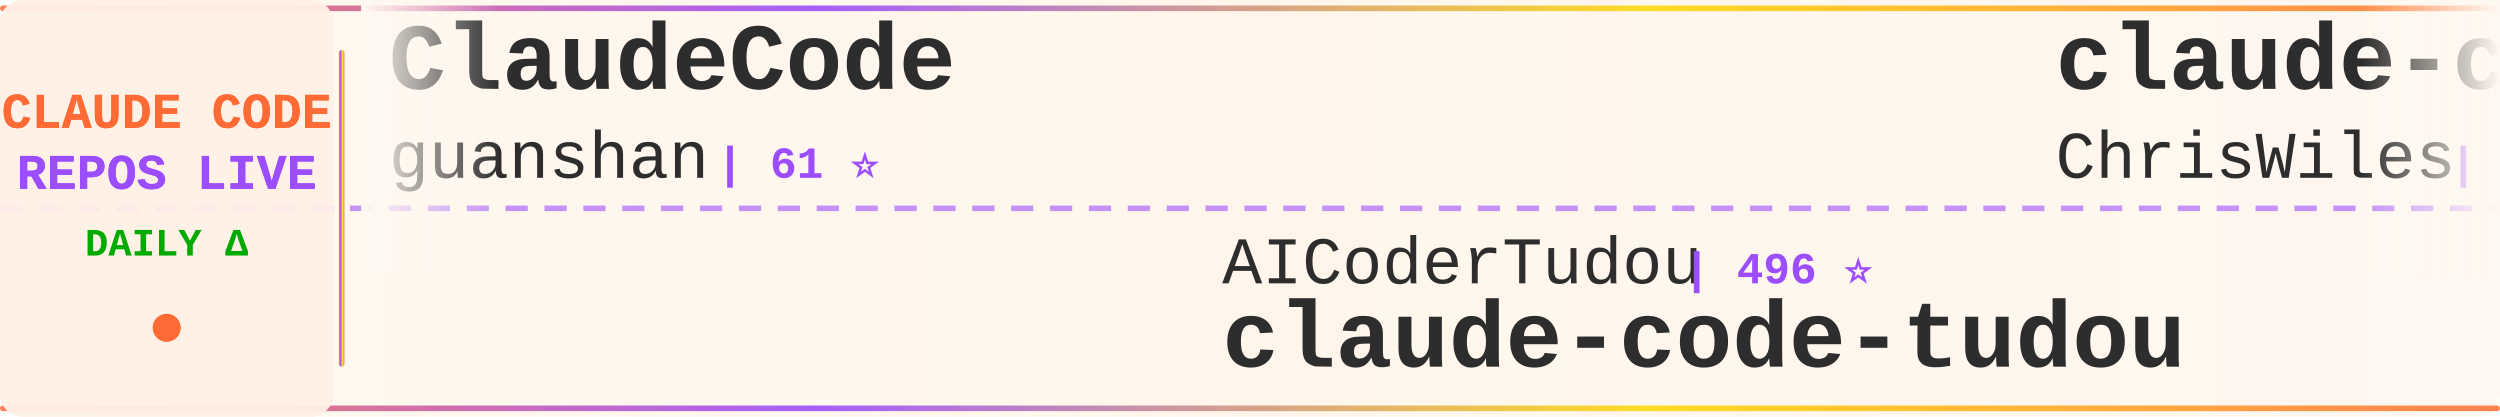
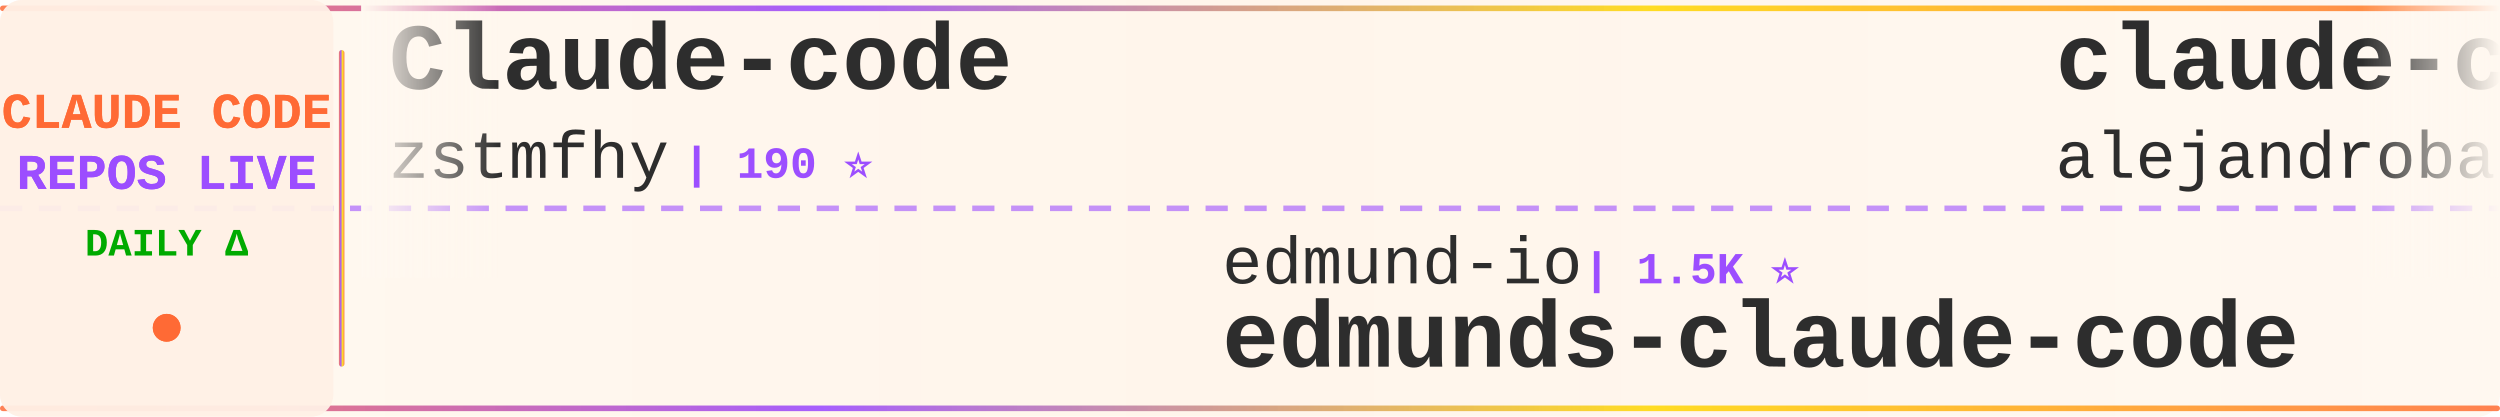
<svg xmlns="http://www.w3.org/2000/svg" width="900" height="150">
  <defs>
    <linearGradient id="tickerBg" x1="0%" y1="0%" x2="100%" y2="0%">
      <stop offset="0%" style="stop-color:#fff8f0;stop-opacity:0.98" />
      <stop offset="50%" style="stop-color:#fff5eb;stop-opacity:1" />
      <stop offset="100%" style="stop-color:#fff8f0;stop-opacity:0.98" />
    </linearGradient>
    <linearGradient id="borderGrad" x1="0%" y1="0%" x2="100%" y2="0%">
      <stop offset="0%" style="stop-color:#FF6B35;stop-opacity:0.85">
        <animate attributeName="stop-opacity" values="0.85;1;0.85" dur="2s" repeatCount="indefinite" />
      </stop>
      <stop offset="33%" style="stop-color:#9C4EFF;stop-opacity:0.9">
        <animate attributeName="stop-opacity" values="0.9;1;0.9" dur="2.2s" repeatCount="indefinite" />
      </stop>
      <stop offset="66%" style="stop-color:#FFD700;stop-opacity:0.85">
        <animate attributeName="stop-opacity" values="0.85;1;0.85" dur="1.8s" repeatCount="indefinite" />
      </stop>
      <stop offset="100%" style="stop-color:#FF6B35;stop-opacity:0.85">
        <animate attributeName="stop-opacity" values="0.85;1;0.85" dur="2s" repeatCount="indefinite" />
      </stop>
    </linearGradient>
    <filter id="textGlow">
      <feGaussianBlur stdDeviation="0.15" result="coloredBlur" />
      <feMerge>
        <feMergeNode in="coloredBlur" />
        <feMergeNode in="SourceGraphic" />
      </feMerge>
    </filter>
    <filter id="metricGlow">
      <feGaussianBlur stdDeviation="0.2" result="coloredBlur" />
      <feMerge>
        <feMergeNode in="coloredBlur" />
        <feMergeNode in="SourceGraphic" />
      </feMerge>
    </filter>
    <linearGradient id="leftFade" x1="0%" y1="0%" x2="100%" y2="0%">
      <stop offset="0%" style="stop-color:#fff8f0;stop-opacity:1" />
      <stop offset="100%" style="stop-color:#fff8f0;stop-opacity:0" />
    </linearGradient>
    <linearGradient id="rightFade" x1="0%" y1="0%" x2="100%" y2="0%">
      <stop offset="0%" style="stop-color:#fff8f0;stop-opacity:0" />
      <stop offset="100%" style="stop-color:#fff8f0;stop-opacity:1" />
    </linearGradient>
  </defs>
  <rect width="900" height="150" fill="url(#tickerBg)" rx="8" />
  <rect x="0" y="2" width="900" height="2" fill="url(#borderGrad)" rx="1" />
  <rect x="0" y="146" width="900" height="2" fill="url(#borderGrad)" rx="1" />
  <line x1="0" y1="75" x2="900" y2="75" stroke="#9C4EFF" stroke-width="2" stroke-dasharray="8 6" opacity="0.6" />
  <rect x="0" y="0" width="120" height="150" fill="#fff0e6" opacity="0.95" rx="8" />
  <text x="60" y="46" font-family="'Courier New', monospace" font-size="18" font-weight="bold" fill="#FF6B35" text-anchor="middle" filter="url(#textGlow)">
    CLAUDE CODE
  </text>
  <text x="60" y="68" font-family="'Courier New', monospace" font-size="18" font-weight="bold" fill="#9C4EFF" text-anchor="middle" filter="url(#textGlow)">
    REPOS LIVE
  </text>
  <text x="60" y="92" font-family="'Courier New', monospace" font-size="14" font-weight="bold" fill="#00aa00" text-anchor="middle">
    DAILY Δ
  </text>
  <circle cx="60" cy="118" r="5" fill="#FF6B35" filter="url(#metricGlow)">
    <animate attributeName="r" values="4;6;4" dur="1.5s" repeatCount="indefinite" />
    <animate attributeName="opacity" values="0.6;1;0.6" dur="1.5s" repeatCount="indefinite" />
  </circle>
  <rect x="122" y="18" width="2" height="114" fill="url(#borderGrad)" rx="1" />
  <clipPath id="tickerClip">
    <rect x="130" y="0" width="770" height="150" />
  </clipPath>
  <g clip-path="url(#tickerClip)">
    <g id="tickerItems">
      <animateTransform attributeName="transform" attributeType="XML" type="translate" from="0 0" to="-3000 0" dur="54s" repeatCount="indefinite" />
      <g transform="translate(0, 0)">
-         <text x="140" y="32" font-family="'Courier New', monospace" font-size="34" font-weight="bold" fill="#2d2d2d">ClaudeCode</text>
-         <text x="140" y="64" font-family="'Courier New', monospace" font-size="24" font-weight="normal" fill="#2d2d2d" opacity="1.0">guanshan</text>
-         <text x="258" y="64" font-family="'Courier New', monospace" font-size="16" font-weight="bold" fill="#9C4EFF"> | 61 ⭐</text>
+         <text x="140" y="32" font-family="'Courier New', monospace" font-size="34" font-weight="bold" fill="#2d2d2d">Claude-code</text>
+         <text x="140" y="64" font-family="'Courier New', monospace" font-size="24" font-weight="normal" fill="#2d2d2d" opacity="1.0">zstmfhy</text>
+         <text x="246" y="64" font-family="'Courier New', monospace" font-size="16" font-weight="bold" fill="#9C4EFF"> | 190 ⭐</text>
      </g>
      <g transform="translate(300, 0)">
-         <text x="140" y="102" font-family="'Courier New', monospace" font-size="24" font-weight="normal" fill="#2d2d2d" opacity="1.0">AICoderTudou</text>
-         <text x="306" y="102" font-family="'Courier New', monospace" font-size="16" font-weight="bold" fill="#9C4EFF"> | 496 ⭐</text>
-         <text x="140" y="132" font-family="'Courier New', monospace" font-size="34" font-weight="bold" fill="#2d2d2d">claude-code-tudou</text>
+         <text x="140" y="102" font-family="'Courier New', monospace" font-size="24" font-weight="normal" fill="#2d2d2d" opacity="1.0">edmund-io</text>
+         <text x="270" y="102" font-family="'Courier New', monospace" font-size="16" font-weight="bold" fill="#9C4EFF"> | 1.5K ⭐</text>
+         <text x="140" y="132" font-family="'Courier New', monospace" font-size="34" font-weight="bold" fill="#2d2d2d">edmunds-claude-code</text>
      </g>
      <g transform="translate(600, 0)">
-         <text x="140" y="32" font-family="'Courier New', monospace" font-size="34" font-weight="bold" fill="#2d2d2d">claude-code-showcase</text>
-         <text x="140" y="64" font-family="'Courier New', monospace" font-size="24" font-weight="normal" fill="#2d2d2d" opacity="1.0">ChrisWiles</text>
-         <text x="282" y="64" font-family="'Courier New', monospace" font-size="16" font-weight="bold" fill="#9C4EFF"> | 6.0K ⭐ +1</text>
+         <text x="140" y="32" font-family="'Courier New', monospace" font-size="34" font-weight="bold" fill="#2d2d2d">claude-code-from-source</text>
+         <text x="140" y="64" font-family="'Courier New', monospace" font-size="24" font-weight="normal" fill="#2d2d2d" opacity="1.0">alejandrobalderas</text>
+         <text x="366" y="64" font-family="'Courier New', monospace" font-size="16" font-weight="bold" fill="#9C4EFF"> | 2.8K ⭐</text>
      </g>
      <g transform="translate(900, 0)">
+         <text x="140" y="102" font-family="'Courier New', monospace" font-size="24" font-weight="normal" fill="#2d2d2d" opacity="1.0">ChinaSiro</text>
+         <text x="270" y="102" font-family="'Courier New', monospace" font-size="16" font-weight="bold" fill="#9C4EFF"> | 9.6K ⭐ +1</text>
+         <text x="140" y="132" font-family="'Courier New', monospace" font-size="34" font-weight="bold" fill="#2d2d2d">claude-code-sourcemap</text>
+       </g>
+       <g transform="translate(1200, 0)">
+         <text x="140" y="32" font-family="'Courier New', monospace" font-size="34" font-weight="bold" fill="#2d2d2d">everything-claude-code</text>
+         <text x="140" y="64" font-family="'Courier New', monospace" font-size="24" font-weight="normal" fill="#2d2d2d" opacity="1.0">WorldFlowAI</text>
+         <text x="294" y="64" font-family="'Courier New', monospace" font-size="16" font-weight="bold" fill="#9C4EFF"> | 1.3K ⭐ +1</text>
+       </g>
+       <g transform="translate(1500, 0)">
        <text x="140" y="102" font-family="'Courier New', monospace" font-size="24" font-weight="normal" fill="#2d2d2d" opacity="1.0">krusemediallc</text>
        <text x="318" y="102" font-family="'Courier New', monospace" font-size="16" font-weight="bold" fill="#9C4EFF"> | 1.2K ⭐</text>
        <text x="140" y="132" font-family="'Courier New', monospace" font-size="34" font-weight="bold" fill="#2d2d2d">arcads-claude-code</text>
      </g>
-       <g transform="translate(1200, 0)">
-         <text x="140" y="32" font-family="'Courier New', monospace" font-size="34" font-weight="bold" fill="#2d2d2d">Claude-Code-Usage-Monito...</text>
-         <text x="140" y="64" font-family="'Courier New', monospace" font-size="24" font-weight="normal" fill="#2d2d2d" opacity="1.0">Maciek-roboblog</text>
-         <text x="342" y="64" font-family="'Courier New', monospace" font-size="16" font-weight="bold" fill="#9C4EFF"> | 8.6K ⭐</text>
-       </g>
-       <g transform="translate(1500, 0)">
-         <text x="140" y="102" font-family="'Courier New', monospace" font-size="24" font-weight="normal" fill="#2d2d2d" opacity="1.0">anthropics</text>
-         <text x="282" y="102" font-family="'Courier New', monospace" font-size="16" font-weight="bold" fill="#9C4EFF"> | 169.9K ⭐ +33</text>
-         <text x="140" y="132" font-family="'Courier New', monospace" font-size="34" font-weight="bold" fill="#2d2d2d">skills</text>
-       </g>
      <g transform="translate(1800, 0)">
-         <text x="140" y="32" font-family="'Courier New', monospace" font-size="34" font-weight="bold" fill="#2d2d2d">claude-code-security-rev...</text>
-         <text x="140" y="64" font-family="'Courier New', monospace" font-size="24" font-weight="normal" fill="#2d2d2d" opacity="1.0">anthropics</text>
-         <text x="282" y="64" font-family="'Courier New', monospace" font-size="16" font-weight="bold" fill="#9C4EFF"> | 5.9K ⭐</text>
+         <text x="140" y="32" font-family="'Courier New', monospace" font-size="34" font-weight="bold" fill="#2d2d2d">ECC</text>
+         <text x="140" y="64" font-family="'Courier New', monospace" font-size="24" font-weight="normal" fill="#2d2d2d" opacity="1.0">affaan-m</text>
+         <text x="258" y="64" font-family="'Courier New', monospace" font-size="16" font-weight="bold" fill="#9C4EFF"> | 240.7K ⭐ +28</text>
      </g>
      <g transform="translate(2100, 0)">
-         <text x="140" y="102" font-family="'Courier New', monospace" font-size="24" font-weight="normal" fill="#2d2d2d" opacity="1.0">affaan-m</text>
-         <text x="258" y="102" font-family="'Courier New', monospace" font-size="16" font-weight="bold" fill="#9C4EFF"> | 240.7K ⭐ +33</text>
-         <text x="140" y="132" font-family="'Courier New', monospace" font-size="34" font-weight="bold" fill="#2d2d2d">ECC</text>
+         <text x="140" y="102" font-family="'Courier New', monospace" font-size="24" font-weight="normal" fill="#2d2d2d" opacity="1.0">OneRedOak</text>
+         <text x="270" y="102" font-family="'Courier New', monospace" font-size="16" font-weight="bold" fill="#9C4EFF"> | 3.9K ⭐</text>
+         <text x="140" y="132" font-family="'Courier New', monospace" font-size="34" font-weight="bold" fill="#2d2d2d">claude-code-workflows</text>
      </g>
      <g transform="translate(2400, 0)">
-         <text x="140" y="32" font-family="'Courier New', monospace" font-size="34" font-weight="bold" fill="#2d2d2d">claude_code_src</text>
-         <text x="140" y="64" font-family="'Courier New', monospace" font-size="24" font-weight="normal" fill="#2d2d2d" opacity="1.0">ponponon</text>
-         <text x="258" y="64" font-family="'Courier New', monospace" font-size="16" font-weight="bold" fill="#9C4EFF"> | 2.3K ⭐</text>
+         <text x="140" y="32" font-family="'Courier New', monospace" font-size="34" font-weight="bold" fill="#2d2d2d">claude-code-source-code</text>
+         <text x="140" y="64" font-family="'Courier New', monospace" font-size="24" font-weight="normal" fill="#2d2d2d" opacity="1.0">777genius</text>
+         <text x="270" y="64" font-family="'Courier New', monospace" font-size="16" font-weight="bold" fill="#9C4EFF"> | 926 ⭐</text>
      </g>
      <g transform="translate(2700, 0)">
-         <text x="140" y="102" font-family="'Courier New', monospace" font-size="24" font-weight="normal" fill="#2d2d2d" opacity="1.0">https-deeplearning-ai</text>
-         <text x="414" y="102" font-family="'Courier New', monospace" font-size="16" font-weight="bold" fill="#9C4EFF"> | 540 ⭐</text>
-         <text x="140" y="132" font-family="'Courier New', monospace" font-size="34" font-weight="bold" fill="#2d2d2d">sc-claude-code-files</text>
+         <text x="140" y="102" font-family="'Courier New', monospace" font-size="24" font-weight="normal" fill="#2d2d2d" opacity="1.0">disler</text>
+         <text x="234" y="102" font-family="'Courier New', monospace" font-size="16" font-weight="bold" fill="#9C4EFF"> | 1.6K ⭐ +1</text>
+         <text x="140" y="132" font-family="'Courier New', monospace" font-size="34" font-weight="bold" fill="#2d2d2d">pi-vs-claude-code</text>
      </g>
      <g transform="translate(3000, 0)">
-         <text x="140" y="32" font-family="'Courier New', monospace" font-size="34" font-weight="bold" fill="#2d2d2d">ClaudeCode</text>
-         <text x="140" y="64" font-family="'Courier New', monospace" font-size="24" font-weight="normal" fill="#2d2d2d" opacity="1.0">guanshan</text>
-         <text x="258" y="64" font-family="'Courier New', monospace" font-size="16" font-weight="bold" fill="#9C4EFF"> | 61 ⭐</text>
+         <text x="140" y="32" font-family="'Courier New', monospace" font-size="34" font-weight="bold" fill="#2d2d2d">Claude-code</text>
+         <text x="140" y="64" font-family="'Courier New', monospace" font-size="24" font-weight="normal" fill="#2d2d2d" opacity="1.0">zstmfhy</text>
+         <text x="246" y="64" font-family="'Courier New', monospace" font-size="16" font-weight="bold" fill="#9C4EFF"> | 190 ⭐</text>
      </g>
      <g transform="translate(3300, 0)">
-         <text x="140" y="102" font-family="'Courier New', monospace" font-size="24" font-weight="normal" fill="#2d2d2d" opacity="1.0">AICoderTudou</text>
-         <text x="306" y="102" font-family="'Courier New', monospace" font-size="16" font-weight="bold" fill="#9C4EFF"> | 496 ⭐</text>
-         <text x="140" y="132" font-family="'Courier New', monospace" font-size="34" font-weight="bold" fill="#2d2d2d">claude-code-tudou</text>
+         <text x="140" y="102" font-family="'Courier New', monospace" font-size="24" font-weight="normal" fill="#2d2d2d" opacity="1.0">edmund-io</text>
+         <text x="270" y="102" font-family="'Courier New', monospace" font-size="16" font-weight="bold" fill="#9C4EFF"> | 1.5K ⭐</text>
+         <text x="140" y="132" font-family="'Courier New', monospace" font-size="34" font-weight="bold" fill="#2d2d2d">edmunds-claude-code</text>
      </g>
      <g transform="translate(3600, 0)">
-         <text x="140" y="32" font-family="'Courier New', monospace" font-size="34" font-weight="bold" fill="#2d2d2d">claude-code-showcase</text>
-         <text x="140" y="64" font-family="'Courier New', monospace" font-size="24" font-weight="normal" fill="#2d2d2d" opacity="1.0">ChrisWiles</text>
-         <text x="282" y="64" font-family="'Courier New', monospace" font-size="16" font-weight="bold" fill="#9C4EFF"> | 6.0K ⭐ +1</text>
+         <text x="140" y="32" font-family="'Courier New', monospace" font-size="34" font-weight="bold" fill="#2d2d2d">claude-code-from-source</text>
+         <text x="140" y="64" font-family="'Courier New', monospace" font-size="24" font-weight="normal" fill="#2d2d2d" opacity="1.0">alejandrobalderas</text>
+         <text x="366" y="64" font-family="'Courier New', monospace" font-size="16" font-weight="bold" fill="#9C4EFF"> | 2.8K ⭐</text>
      </g>
      <g transform="translate(3900, 0)">
-         <text x="140" y="102" font-family="'Courier New', monospace" font-size="24" font-weight="normal" fill="#2d2d2d" opacity="1.0">krusemediallc</text>
-         <text x="318" y="102" font-family="'Courier New', monospace" font-size="16" font-weight="bold" fill="#9C4EFF"> | 1.2K ⭐</text>
-         <text x="140" y="132" font-family="'Courier New', monospace" font-size="34" font-weight="bold" fill="#2d2d2d">arcads-claude-code</text>
+         <text x="140" y="102" font-family="'Courier New', monospace" font-size="24" font-weight="normal" fill="#2d2d2d" opacity="1.0">ChinaSiro</text>
+         <text x="270" y="102" font-family="'Courier New', monospace" font-size="16" font-weight="bold" fill="#9C4EFF"> | 9.6K ⭐ +1</text>
+         <text x="140" y="132" font-family="'Courier New', monospace" font-size="34" font-weight="bold" fill="#2d2d2d">claude-code-sourcemap</text>
      </g>
    </g>
  </g>
  <rect x="130" y="0" width="50" height="100" fill="url(#leftFade)" />
  <rect x="850" y="0" width="50" height="100" fill="url(#rightFade)" />
</svg>
